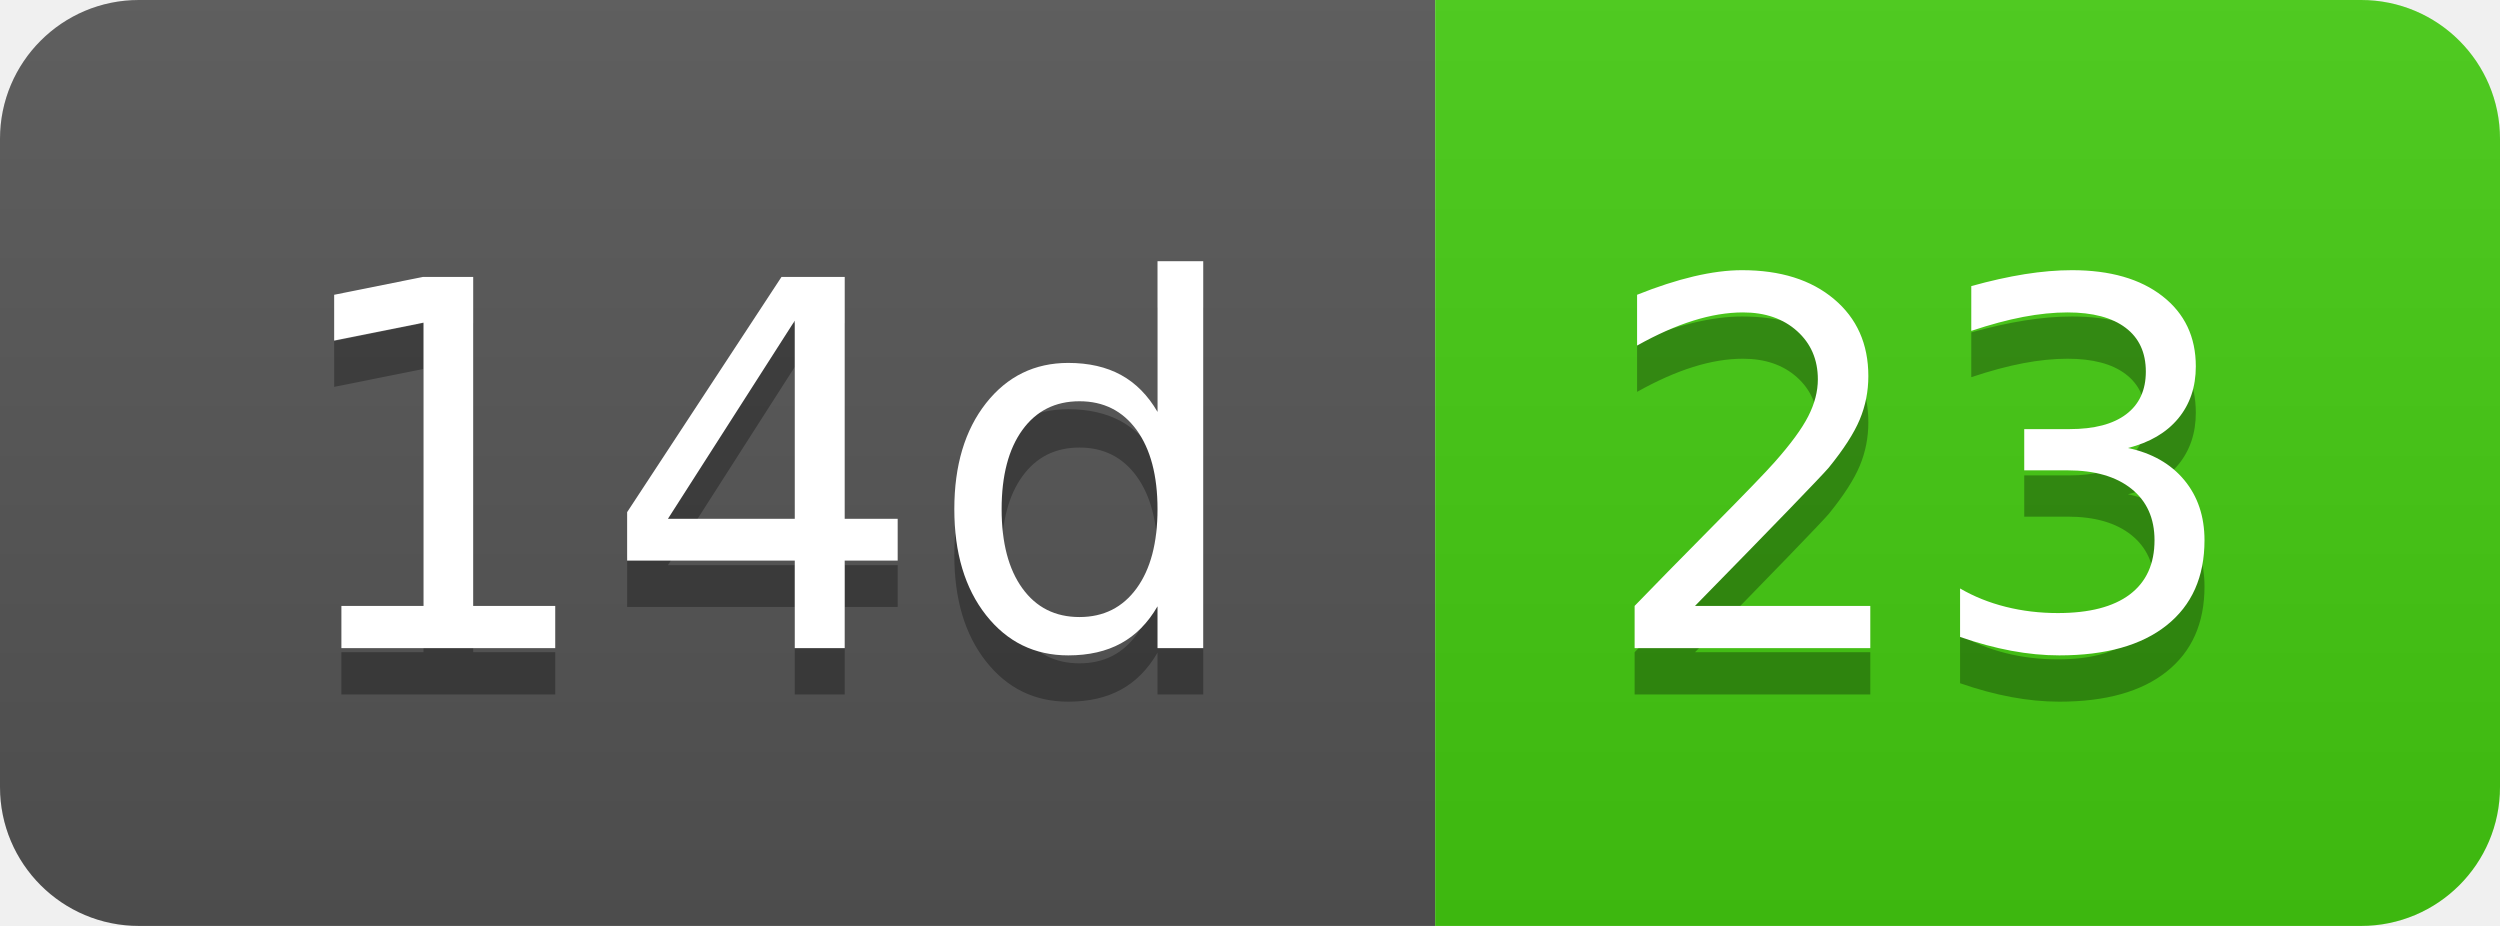
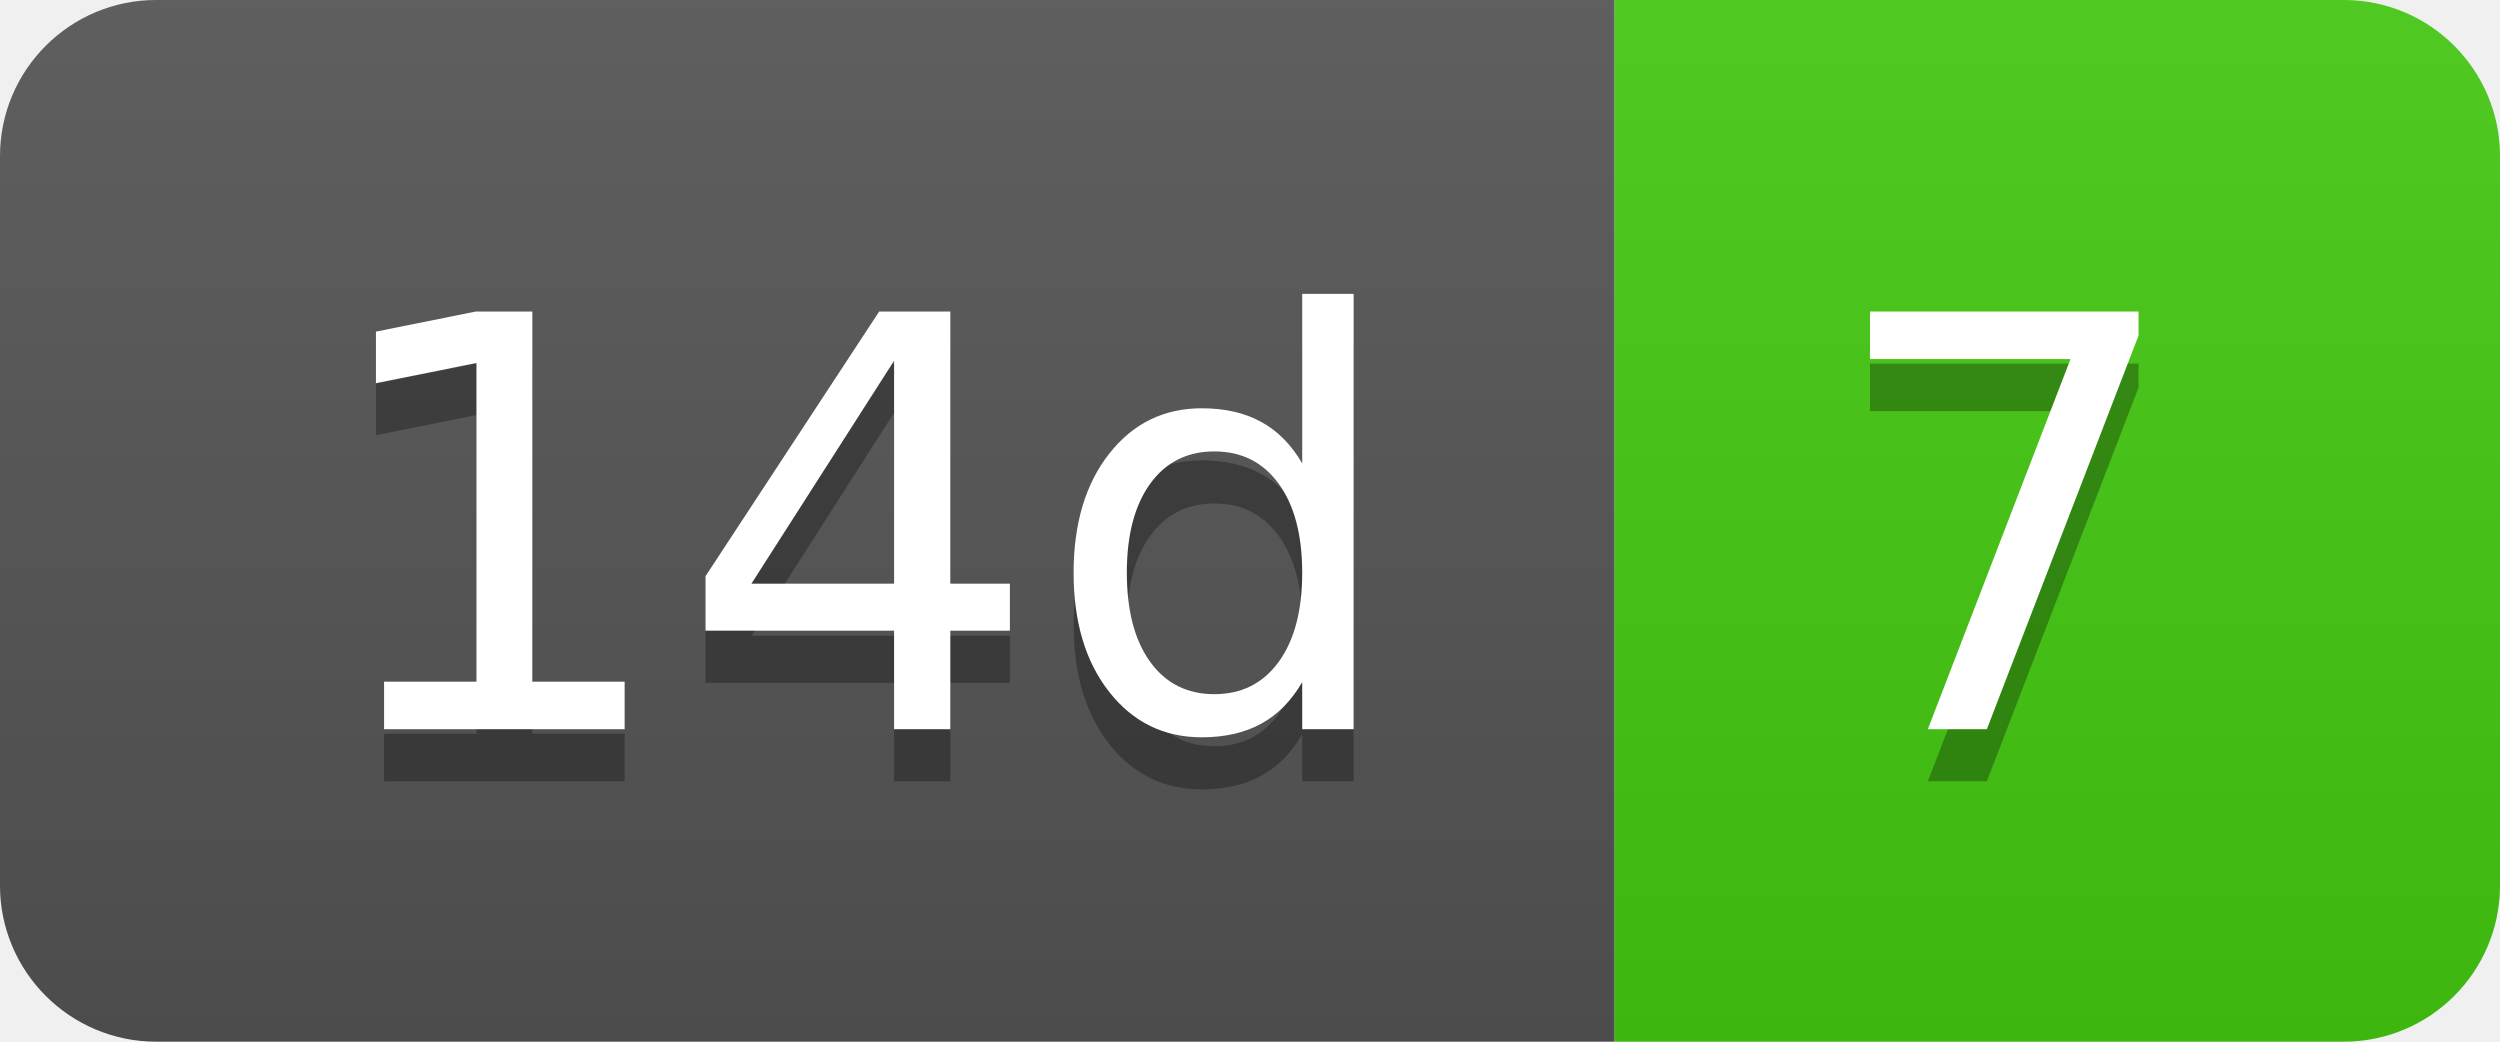
- <svg xmlns="http://www.w3.org/2000/svg" width="54" height="20" role="img" aria-label="14d: 23">
+ <svg xmlns="http://www.w3.org/2000/svg" width="48" height="20" role="img" aria-label="14d: 7">
  <linearGradient id="s" x2="0" y2="100%">
    <stop offset="0" stop-color="#bbb" stop-opacity=".1" />
    <stop offset="1" stop-opacity=".1" />
  </linearGradient>
  <clipPath id="r">
-     <rect width="54" height="20" rx="3" fill="#fff" />
+     <rect width="48" height="20" rx="3" fill="#fff" />
  </clipPath>
  <g clip-path="url(#r)">
    <rect width="31" height="20" fill="#555" />
-     <rect x="31" width="23" height="20" fill="#4c1" />
-     <rect width="54" height="20" fill="url(#s)" />
+     <rect x="31" width="17" height="20" fill="#4c1" />
+     <rect width="48" height="20" fill="url(#s)" />
  </g>
  <g fill="#fff" text-anchor="middle" font-family="Verdana,Geneva,DejaVu Sans,sans-serif" text-rendering="geometricPrecision" font-size="110">
    <text aria-hidden="true" x="165" y="150" fill="#010101" fill-opacity=".3" transform="scale(.1)" textLength="210">14d</text>
    <text x="165" y="140" transform="scale(.1)" fill="#fff" textLength="210">14d</text>
-     <text aria-hidden="true" x="415" y="150" fill="#010101" fill-opacity=".3" transform="scale(.1)" textLength="130">23</text>
-     <text x="415" y="140" transform="scale(.1)" fill="#fff" textLength="130">23</text>
+     <text aria-hidden="true" x="385" y="150" fill="#010101" fill-opacity=".3" transform="scale(.1)" textLength="70">7</text>
+     <text x="385" y="140" transform="scale(.1)" fill="#fff" textLength="70">7</text>
  </g>
</svg>
